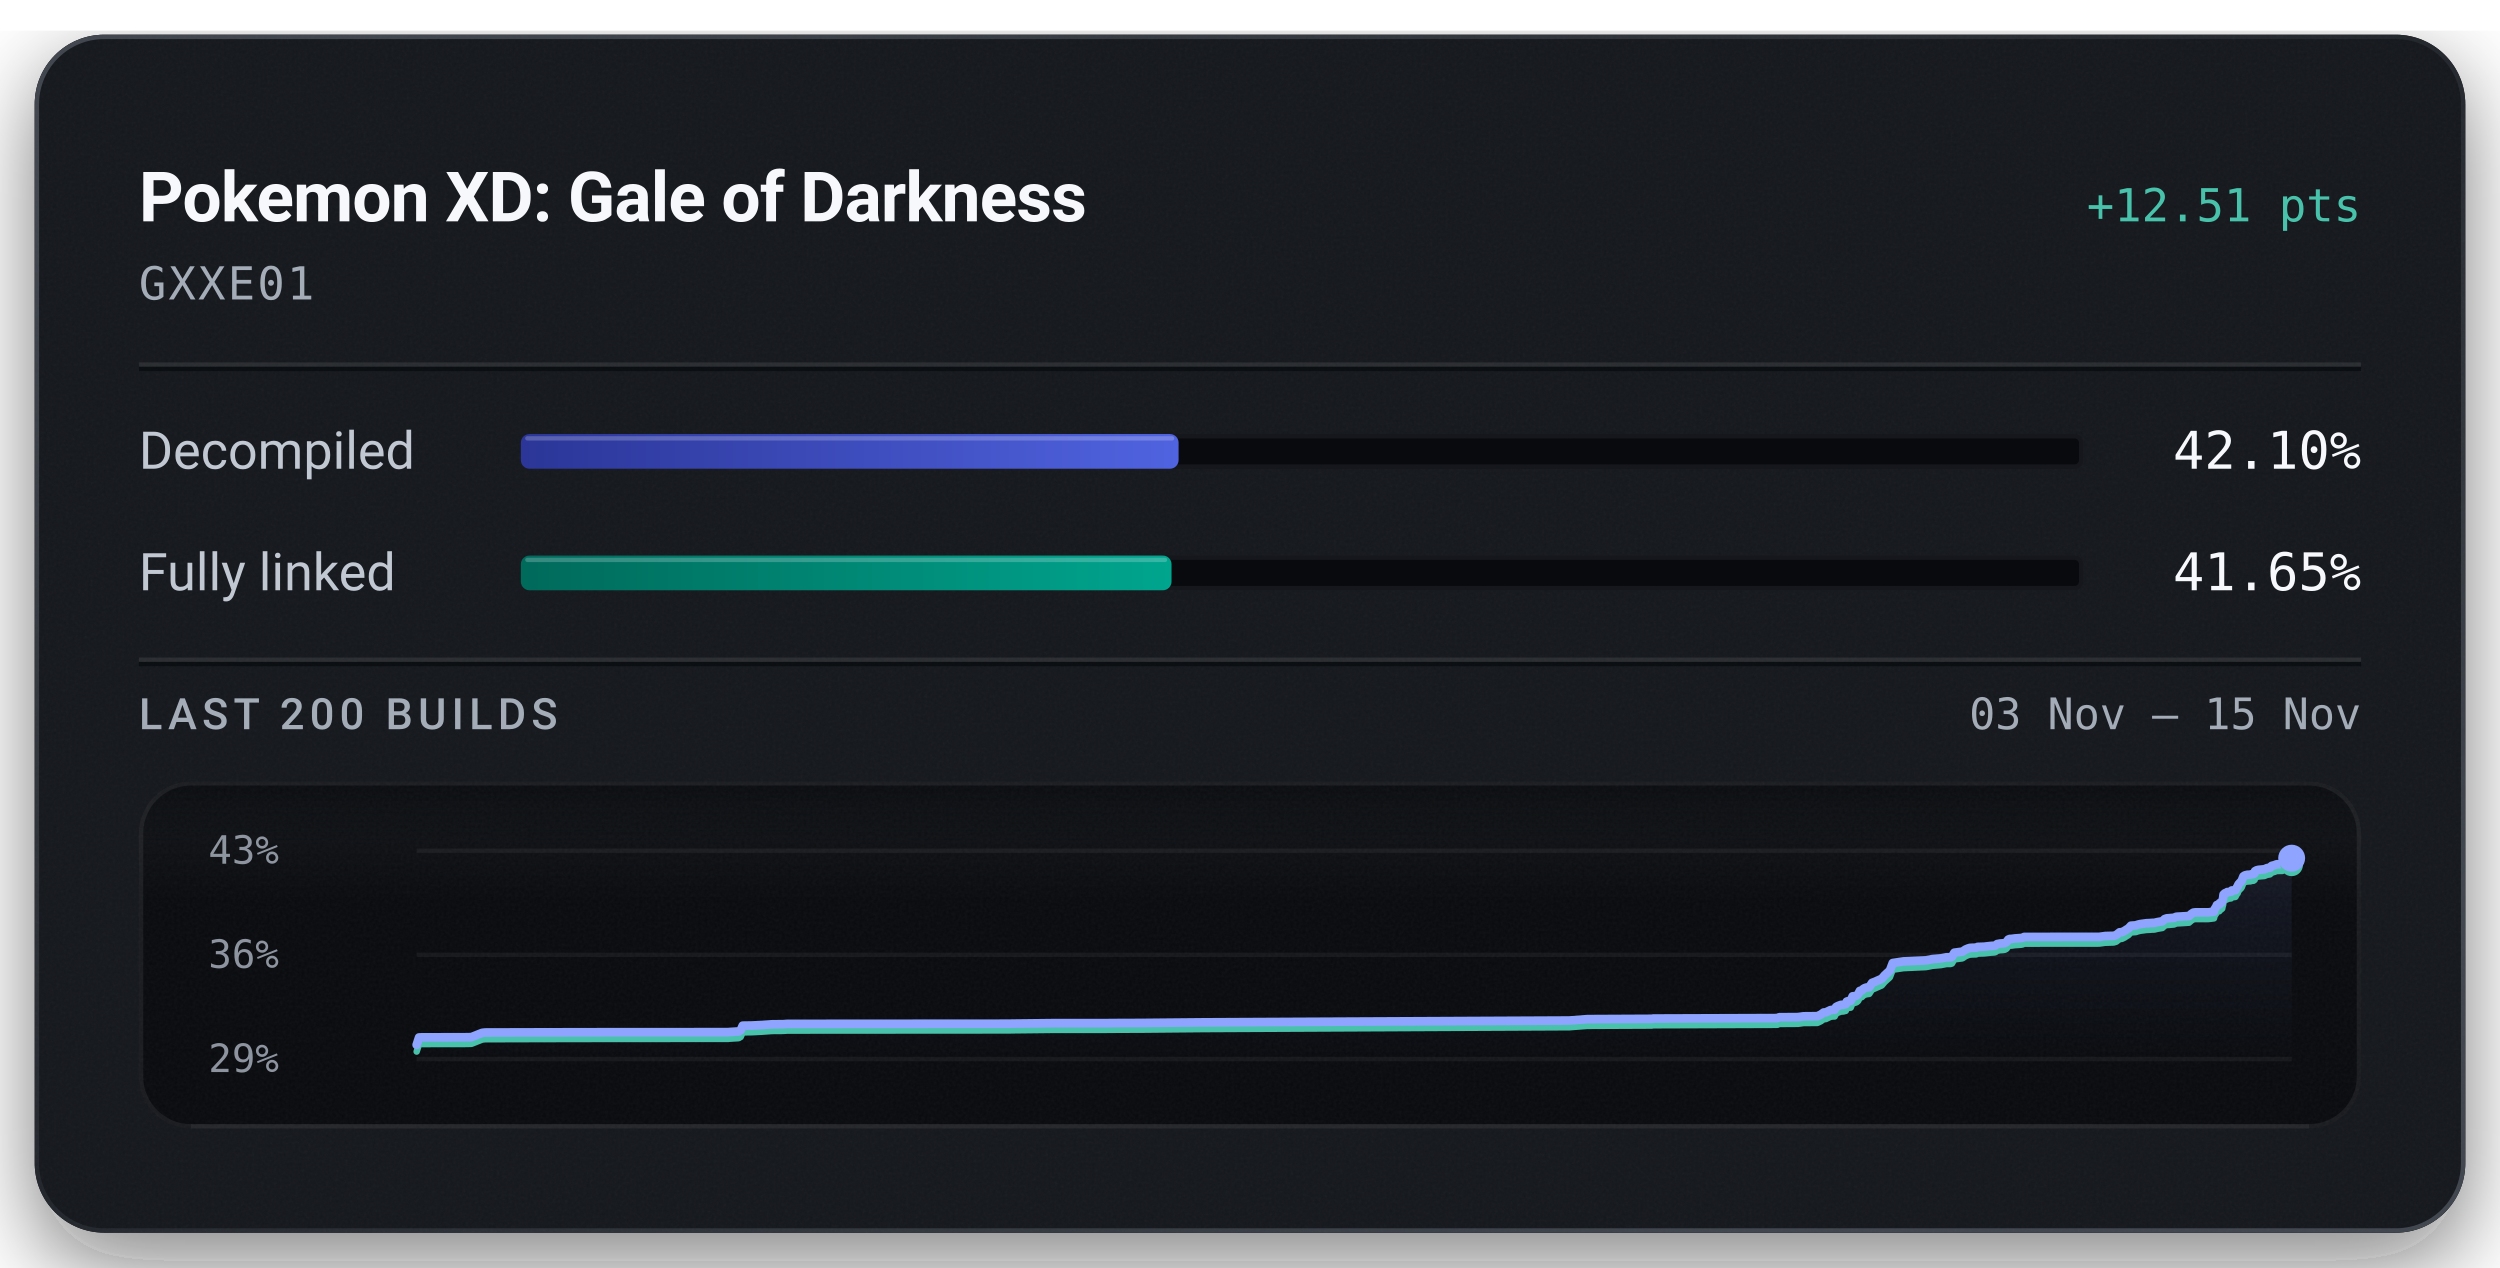
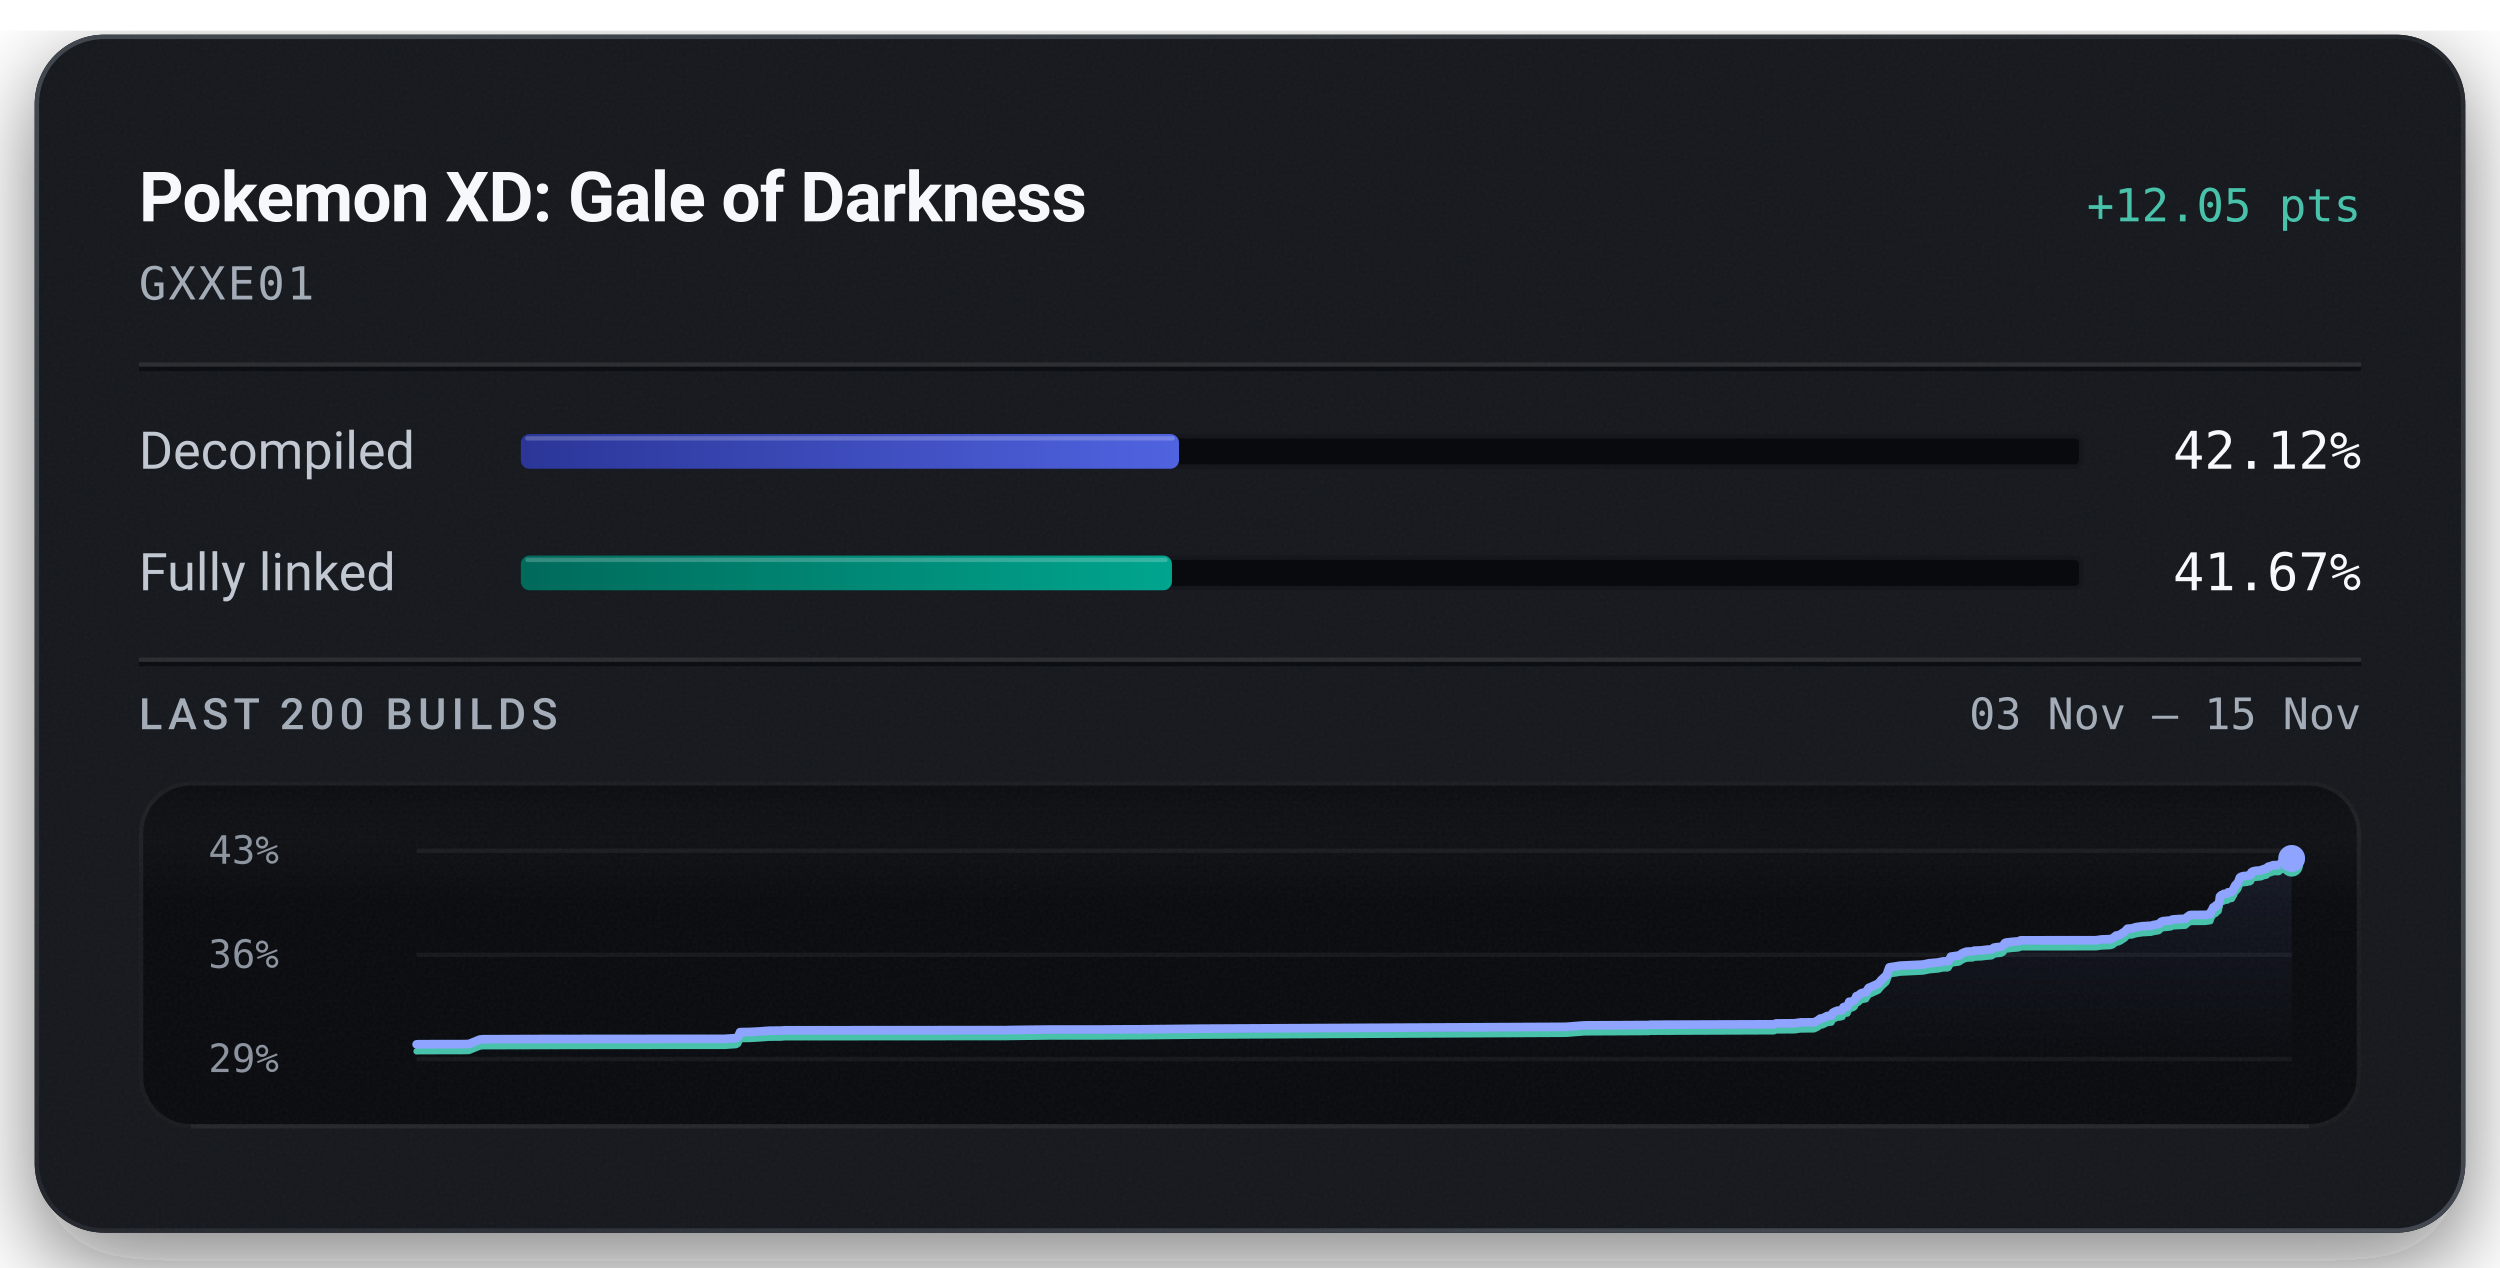
<svg xmlns="http://www.w3.org/2000/svg" width="576" height="292" viewBox="0 0 576 292" role="img" aria-labelledby="title description">
  <defs>
    <linearGradient id="badge-rim" x1="1" y1="1" x2="0" y2="0">
      <stop offset="0.15" stop-color="#6b747f" stop-opacity="0.5" />
      <stop offset="0.51" stop-color="#6b747f" stop-opacity="0.15" />
      <stop offset="0.93" stop-color="#6b747f" stop-opacity="0.5" />
    </linearGradient>
    <linearGradient id="badge-progress" x1="0" y1="0" x2="1" y2="0">
      <stop offset="0" stop-color="#2b3698" />
      <stop offset="1" stop-color="#5063e0" />
    </linearGradient>
    <linearGradient id="badge-linked" x1="0" y1="0" x2="1" y2="0">
      <stop offset="0" stop-color="#006a5b" />
      <stop offset="1" stop-color="#00a58e" />
    </linearGradient>
    <filter id="badge-grain" x="0" y="0" width="100%" height="100%">
      <feTurbulence type="fractalNoise" baseFrequency="1.4" numOctaves="2" stitchTiles="stitch" />
      <feColorMatrix type="saturate" values="0" />
    </filter>
    <filter id="badge-shadow" x="-15%" y="-15%" width="130%" height="150%">
      <feDropShadow dx="0" dy="7" stdDeviation="11" flood-color="#080a0e" flood-opacity="0.55" />
    </filter>
    <clipPath id="badge-card-clip">
      <rect x="8" y="8" width="560" height="276" rx="16" />
    </clipPath>
    <linearGradient id="badge-area" x1="0" y1="0" x2="0" y2="1">
      <stop offset="0" stop-color="#8ea4ff" stop-opacity="0.085" />
      <stop offset="1" stop-color="#8ea4ff" stop-opacity="0" />
    </linearGradient>
    <linearGradient id="badge-well-frost" x1="0" y1="0" x2="0" y2="1">
      <stop offset="0" stop-color="#f6f8fb" stop-opacity="0.045" />
      <stop offset="1" stop-color="#f6f8fb" stop-opacity="0" />
    </linearGradient>
    <linearGradient id="badge-well-shade" x1="0" y1="0" x2="0" y2="1">
      <stop offset="0" stop-color="#080a0e" stop-opacity="0.9" />
      <stop offset="1" stop-color="#080a0e" stop-opacity="0" />
    </linearGradient>
    <clipPath id="badge-well-clip">
      <rect x="32" y="180" width="512" height="80" rx="12" />
    </clipPath>
  </defs>
  <rect x="8" y="8" width="560" height="276" rx="16" fill="#14171c" filter="url(#badge-shadow)" />
  <g clip-path="url(#badge-card-clip)">
    <rect x="8" y="8" width="560" height="276" rx="16" fill="#14171c" />
    <rect x="8" y="8" width="560" height="276" filter="url(#badge-grain)" opacity="0.05" />
  </g>
  <rect x="8.5" y="8.5" width="559" height="275" rx="15.5" fill="none" stroke="url(#badge-rim)" stroke-width="1" />
  <text x="32" y="51" fill="#f6f8fb" font-family="system-ui, -apple-system, 'Segoe UI', Roboto, sans-serif" font-size="16" font-weight="600" text-anchor="start" letter-spacing="-0.2">Pokemon XD: Gale of Darkness</text>
-   <text x="544" y="51" fill="#49c2ab" font-family="ui-monospace, 'SF Mono', 'Cascadia Mono', Menlo, Consolas, monospace" font-size="10.5" font-weight="500" text-anchor="end">+12.51 pts</text>
+   <text x="544" y="51" fill="#49c2ab" font-family="ui-monospace, 'SF Mono', 'Cascadia Mono', Menlo, Consolas, monospace" font-size="10.5" font-weight="500" text-anchor="end">+12.05 pts</text>
  <text x="32" y="69" fill="#a3acb7" font-family="ui-monospace, 'SF Mono', 'Cascadia Mono', Menlo, Consolas, monospace" font-size="10.5" font-weight="400" text-anchor="start" letter-spacing="0.5">GXXE01</text>
  <line x1="32" y1="84" x2="544" y2="84" stroke="#f6f8fb" stroke-opacity="0.09" stroke-width="1" />
  <line x1="32" y1="85" x2="544" y2="85" stroke="#080a0e" stroke-opacity="0.7" stroke-width="1" />
  <text x="32" y="108" fill="#c1c8d2" font-family="system-ui, -apple-system, 'Segoe UI', Roboto, sans-serif" font-size="12" font-weight="400" text-anchor="start">Decompiled</text>
  <rect x="120" y="100" width="360" height="8" rx="2" fill="#080a0e" />
  <rect x="120.5" y="100.5" width="359" height="7" rx="1.5" fill="none" stroke="#f6f8fb" stroke-opacity="0.06" stroke-width="1" />
-   <rect x="120" y="100" width="151.55" height="8" rx="2" fill="url(#badge-progress)" />
-   <rect x="121" y="100.5" width="149.55" height="1" rx="0.5" fill="#f6f8fb" fill-opacity="0.22" />
-   <text x="544" y="108" fill="#f6f8fb" font-family="ui-monospace, 'SF Mono', 'Cascadia Mono', Menlo, Consolas, monospace" font-size="12" font-weight="500" text-anchor="end">42.10%</text>
+   <rect x="120" y="100" width="151.65" height="8" rx="2" fill="url(#badge-progress)" />
+   <rect x="121" y="100.5" width="149.65" height="1" rx="0.5" fill="#f6f8fb" fill-opacity="0.22" />
+   <text x="544" y="108" fill="#f6f8fb" font-family="ui-monospace, 'SF Mono', 'Cascadia Mono', Menlo, Consolas, monospace" font-size="12" font-weight="500" text-anchor="end">42.12%</text>
  <text x="32" y="136" fill="#c1c8d2" font-family="system-ui, -apple-system, 'Segoe UI', Roboto, sans-serif" font-size="12" font-weight="400" text-anchor="start">Fully linked</text>
  <rect x="120" y="128" width="360" height="8" rx="2" fill="#080a0e" />
  <rect x="120.5" y="128.5" width="359" height="7" rx="1.5" fill="none" stroke="#f6f8fb" stroke-opacity="0.06" stroke-width="1" />
-   <rect x="120" y="128" width="149.92" height="8" rx="2" fill="url(#badge-linked)" />
-   <rect x="121" y="128.5" width="147.92" height="1" rx="0.5" fill="#f6f8fb" fill-opacity="0.22" />
-   <text x="544" y="136" fill="#f6f8fb" font-family="ui-monospace, 'SF Mono', 'Cascadia Mono', Menlo, Consolas, monospace" font-size="12" font-weight="500" text-anchor="end">41.65%</text>
+   <rect x="120" y="128" width="150.02" height="8" rx="2" fill="url(#badge-linked)" />
+   <rect x="121" y="128.5" width="148.02" height="1" rx="0.5" fill="#f6f8fb" fill-opacity="0.22" />
+   <text x="544" y="136" fill="#f6f8fb" font-family="ui-monospace, 'SF Mono', 'Cascadia Mono', Menlo, Consolas, monospace" font-size="12" font-weight="500" text-anchor="end">41.67%</text>
  <line x1="32" y1="152" x2="544" y2="152" stroke="#f6f8fb" stroke-opacity="0.09" stroke-width="1" />
  <line x1="32" y1="153" x2="544" y2="153" stroke="#080a0e" stroke-opacity="0.7" stroke-width="1" />
  <text x="32" y="168" fill="#a3acb7" font-family="system-ui, -apple-system, 'Segoe UI', Roboto, sans-serif" font-size="10" font-weight="500" text-anchor="start" letter-spacing="1.2">LAST 200 BUILDS</text>
  <text x="544" y="168" fill="#a3acb7" font-family="ui-monospace, 'SF Mono', 'Cascadia Mono', Menlo, Consolas, monospace" font-size="10" font-weight="400" text-anchor="end">03 Nov – 15 Nov</text>
  <g clip-path="url(#badge-well-clip)">
    <rect x="32" y="180" width="512" height="80" rx="12" fill="#080a0e" />
    <rect x="32" y="180" width="512" height="28" fill="url(#badge-well-frost)" />
    <rect x="32" y="180" width="512" height="14" fill="url(#badge-well-shade)" />
    <rect x="32" y="180" width="512" height="80" filter="url(#badge-grain)" opacity="0.05" />
  </g>
  <rect x="32.5" y="180.5" width="511" height="79" rx="11.5" fill="none" stroke="#f6f8fb" stroke-opacity="0.07" stroke-width="1" />
  <line x1="44" y1="259.5" x2="532" y2="259.5" stroke="#f6f8fb" stroke-opacity="0.05" stroke-width="1" />
  <text x="48" y="199" fill="#a3acb7" font-family="ui-monospace, 'SF Mono', 'Cascadia Mono', Menlo, Consolas, monospace" font-size="9" font-weight="400" text-anchor="start" fill-opacity="0.85">43%</text>
  <text x="48" y="223" fill="#a3acb7" font-family="ui-monospace, 'SF Mono', 'Cascadia Mono', Menlo, Consolas, monospace" font-size="9" font-weight="400" text-anchor="start" fill-opacity="0.85">36%</text>
  <text x="48" y="247" fill="#a3acb7" font-family="ui-monospace, 'SF Mono', 'Cascadia Mono', Menlo, Consolas, monospace" font-size="9" font-weight="400" text-anchor="start" fill-opacity="0.85">29%</text>
  <line x1="96" y1="196.00" x2="528" y2="196.00" stroke="#f6f8fb" stroke-opacity="0.055" stroke-width="1" />
  <line x1="96" y1="220.00" x2="528" y2="220.00" stroke="#f6f8fb" stroke-opacity="0.055" stroke-width="1" />
  <line x1="96" y1="244.00" x2="528" y2="244.00" stroke="#f6f8fb" stroke-opacity="0.055" stroke-width="1" />
-   <path d="M96.00,240.73 L96.55,239.03 L97.32,239.00 L106.72,238.99 L108.46,238.96 L108.67,238.93 L111.09,237.97 L111.80,237.89 L126.09,237.85 L141.97,237.82 L167.72,237.81 L168.10,237.77 L170.20,237.64 L170.65,237.37 L171.12,236.31 L173.08,236.28 L173.40,236.27 L175.65,236.16 L177.87,236.00 L180.47,235.97 L181.40,235.90 L193.75,235.89 L232.47,235.86 L233.29,235.84 L242.98,235.73 L254.63,235.73 L258.51,235.70 L262.71,235.69 L277.31,235.55 L361.56,235.13 L365.73,234.81 L379.97,234.74 L380.62,234.74 L380.92,234.67 L381.84,234.67 L409.49,234.57 L409.93,234.37 L414.25,234.34 L415.55,234.16 L418.73,234.13 L419.55,233.74 L420.18,233.28 L420.66,233.25 L421.74,232.73 L422.22,232.66 L422.71,232.64 L423.05,232.00 L423.49,231.77 L424.17,231.52 L424.70,231.50 L425.01,231.41 L425.26,231.36 L425.50,230.76 L425.77,230.67 L426.41,230.61 L426.84,229.55 L427.33,229.52 L427.75,229.38 L428.11,229.09 L428.51,228.30 L428.97,228.19 L429.31,227.85 L429.57,227.69 L429.97,227.54 L430.68,227.44 L431.33,226.45 L431.83,226.26 L433.56,225.50 L434.24,224.70 L435.43,223.62 L436.09,221.88 L438.55,221.51 L443.74,221.27 L444.56,221.12 L445.20,220.98 L447.25,220.80 L448.16,220.62 L448.47,220.56 L449.40,220.56 L449.73,220.45 L450.28,219.50 L452.15,219.25 L452.48,219.04 L452.86,218.77 L453.43,218.53 L453.85,218.40 L454.52,218.36 L455.32,218.34 L455.65,218.17 L455.96,218.16 L457.12,218.12 L458.71,217.94 L459.40,217.90 L459.74,217.83 L460.16,217.51 L460.87,217.38 L461.39,217.35 L461.92,217.27 L462.31,217.06 L462.71,216.48 L463.07,216.33 L463.50,216.32 L464.20,216.22 L465.62,216.12 L466.01,216.05 L466.36,215.87 L483.70,215.85 L485.05,215.66 L486.99,215.61 L487.59,215.42 L488.37,214.80 L488.91,214.76 L489.50,214.47 L490.00,214.14 L490.38,213.92 L490.98,213.28 L491.57,213.24 L492.09,213.20 L492.60,213.03 L493.15,212.90 L493.68,212.83 L494.57,212.71 L495.13,212.69 L495.76,212.64 L496.38,212.62 L497.06,212.45 L497.60,212.36 L498.21,212.26 L498.75,211.75 L499.23,211.59 L499.77,211.55 L500.29,211.50 L500.87,211.46 L501.41,211.22 L504.35,211.05 L504.88,210.58 L505.35,210.27 L505.75,210.21 L508.86,210.20 L510.10,210.04 L510.21,209.56 L510.33,209.36 L510.46,209.13 L510.56,209.04 L510.77,208.52 L511.34,208.40 L511.42,208.07 L511.69,208.05 L511.99,207.80 L512.11,207.25 L512.20,206.95 L512.30,206.11 L512.48,205.94 L512.60,205.82 L512.71,205.76 L513.04,205.72 L513.17,205.53 L513.44,205.53 L513.57,205.50 L514.04,205.44 L514.09,205.26 L514.19,205.17 L514.85,205.13 L515.05,205.09 L515.46,204.33 L515.55,204.29 L515.72,203.78 L515.98,203.50 L516.07,203.37 L516.28,203.21 L516.52,202.85 L516.70,202.38 L516.89,201.91 L517.23,201.69 L517.80,201.55 L518.47,201.52 L518.85,201.39 L519.20,201.38 L519.47,201.18 L519.56,200.72 L519.94,200.51 L520.36,200.41 L521.71,200.28 L521.96,200.18 L522.37,200.00 L522.59,199.98 L523.02,199.90 L523.19,199.67 L523.30,199.67 L523.44,199.48 L524.11,199.32 L524.33,199.21 L524.58,199.13 L525.86,199.11 L526.55,198.56 L527.32,198.29 L527.61,198.10 L527.80,197.82 L527.93,197.74 L528.00,197.72 L528.00,244.00 L96.00,244.00 Z" fill="url(#badge-area)" />
-   <path d="M96.00,242.28 L96.55,240.58 L97.32,240.55 L106.72,240.54 L108.46,240.51 L108.67,240.48 L111.09,239.52 L111.80,239.44 L126.09,239.40 L141.97,239.37 L167.72,239.36 L168.10,239.32 L170.20,239.19 L170.65,238.92 L171.12,237.86 L173.08,237.83 L173.40,237.82 L175.65,237.70 L177.87,237.54 L180.47,237.52 L181.40,237.45 L193.75,237.44 L232.47,237.41 L233.29,237.39 L242.98,237.28 L254.63,237.28 L258.51,237.25 L262.71,237.24 L277.31,237.10 L361.56,236.68 L365.73,236.36 L379.97,236.29 L380.62,236.28 L380.92,236.22 L381.84,236.22 L409.49,236.12 L409.93,235.92 L414.25,235.89 L415.55,235.71 L418.73,235.68 L419.55,235.29 L420.18,234.83 L420.66,234.80 L421.74,234.28 L422.22,234.21 L422.71,234.19 L423.05,233.55 L423.49,233.32 L424.17,233.07 L424.70,233.05 L425.01,232.96 L425.26,232.91 L425.50,232.31 L425.77,232.22 L426.41,232.16 L426.84,231.09 L427.33,231.07 L427.75,230.93 L428.11,230.64 L428.51,229.85 L428.97,229.74 L429.31,229.40 L429.57,229.24 L429.97,229.09 L430.68,228.99 L431.33,228.00 L431.83,227.81 L433.56,227.05 L434.24,226.25 L435.43,225.17 L436.09,223.43 L438.55,223.06 L443.74,222.82 L444.56,222.67 L445.20,222.53 L447.25,222.35 L448.16,222.17 L448.47,222.11 L449.40,222.11 L449.73,222.00 L450.28,221.05 L452.15,220.80 L452.48,220.58 L452.86,220.32 L453.43,220.08 L453.85,219.95 L454.52,219.91 L455.32,219.89 L455.65,219.72 L455.96,219.70 L457.12,219.67 L458.71,219.49 L459.40,219.45 L459.74,219.38 L460.16,219.06 L460.87,218.92 L461.39,218.90 L461.92,218.82 L462.31,218.61 L462.71,218.03 L463.07,217.88 L463.50,217.87 L464.20,217.77 L465.62,217.67 L466.01,217.60 L466.36,217.42 L483.70,217.40 L485.05,217.21 L486.99,217.15 L487.59,216.97 L488.37,216.35 L488.91,216.31 L489.50,216.02 L490.00,215.69 L490.38,215.47 L490.98,214.83 L491.57,214.79 L492.09,214.75 L492.60,214.58 L493.15,214.45 L493.68,214.38 L494.57,214.26 L495.13,214.24 L495.76,214.19 L496.38,214.17 L497.06,214.00 L497.60,213.91 L498.21,213.81 L498.75,213.30 L499.23,213.13 L499.77,213.10 L500.29,213.05 L500.87,213.01 L501.41,212.77 L504.35,212.59 L504.88,212.13 L505.35,211.82 L505.75,211.76 L508.86,211.75 L510.10,211.59 L510.21,211.11 L510.33,210.91 L510.46,210.68 L510.56,210.59 L510.77,210.07 L511.34,209.95 L511.42,209.62 L511.69,209.60 L511.99,209.35 L512.11,208.79 L512.20,208.50 L512.30,207.66 L512.48,207.49 L512.60,207.37 L512.71,207.31 L513.04,207.27 L513.17,207.08 L513.44,207.08 L513.57,207.05 L514.04,206.99 L514.09,206.81 L514.19,206.72 L514.85,206.68 L515.05,206.64 L515.46,205.88 L515.55,205.84 L515.72,205.33 L515.98,205.05 L516.07,204.92 L516.28,204.76 L516.52,204.40 L516.70,203.93 L516.89,203.46 L517.23,203.23 L517.80,203.10 L518.47,203.07 L518.85,202.94 L519.20,202.93 L519.47,202.73 L519.56,202.27 L519.94,202.06 L520.36,201.95 L521.71,201.83 L521.96,201.73 L522.37,201.55 L522.59,201.53 L523.02,201.45 L523.19,201.22 L523.30,201.21 L523.44,201.02 L524.11,200.87 L524.33,200.76 L524.58,200.68 L525.86,200.66 L526.55,200.11 L527.32,199.84 L527.61,199.65 L527.80,199.37 L527.93,199.29 L528.00,199.27" fill="none" stroke="#49c2ab" stroke-width="1.5" stroke-linejoin="round" stroke-linecap="round" />
-   <path d="M96.00,240.73 L96.55,239.03 L97.32,239.00 L106.72,238.99 L108.46,238.96 L108.67,238.93 L111.09,237.97 L111.80,237.89 L126.09,237.85 L141.97,237.82 L167.72,237.81 L168.10,237.77 L170.20,237.64 L170.65,237.37 L171.12,236.31 L173.08,236.28 L173.40,236.27 L175.65,236.16 L177.87,236.00 L180.47,235.97 L181.40,235.90 L193.75,235.89 L232.47,235.86 L233.29,235.84 L242.98,235.73 L254.63,235.73 L258.51,235.70 L262.71,235.69 L277.31,235.55 L361.56,235.13 L365.73,234.81 L379.97,234.74 L380.62,234.74 L380.92,234.67 L381.84,234.67 L409.49,234.57 L409.93,234.37 L414.25,234.34 L415.55,234.16 L418.73,234.13 L419.55,233.74 L420.18,233.28 L420.66,233.25 L421.74,232.73 L422.22,232.66 L422.71,232.64 L423.05,232.00 L423.49,231.77 L424.17,231.52 L424.70,231.50 L425.01,231.41 L425.26,231.36 L425.50,230.76 L425.77,230.67 L426.41,230.61 L426.84,229.55 L427.33,229.52 L427.75,229.38 L428.11,229.09 L428.51,228.30 L428.97,228.19 L429.31,227.85 L429.57,227.69 L429.97,227.54 L430.68,227.44 L431.33,226.45 L431.83,226.26 L433.56,225.50 L434.24,224.70 L435.43,223.62 L436.09,221.88 L438.55,221.51 L443.74,221.27 L444.56,221.12 L445.20,220.98 L447.25,220.80 L448.16,220.62 L448.47,220.56 L449.40,220.56 L449.73,220.45 L450.28,219.50 L452.15,219.25 L452.48,219.04 L452.86,218.77 L453.43,218.53 L453.85,218.40 L454.52,218.36 L455.32,218.34 L455.65,218.17 L455.96,218.16 L457.12,218.12 L458.71,217.94 L459.40,217.90 L459.74,217.83 L460.16,217.51 L460.87,217.38 L461.39,217.35 L461.92,217.27 L462.31,217.06 L462.71,216.48 L463.07,216.33 L463.50,216.32 L464.20,216.22 L465.62,216.12 L466.01,216.05 L466.36,215.87 L483.70,215.85 L485.05,215.66 L486.99,215.61 L487.59,215.42 L488.37,214.80 L488.91,214.76 L489.50,214.47 L490.00,214.14 L490.38,213.92 L490.98,213.28 L491.57,213.24 L492.09,213.20 L492.60,213.03 L493.15,212.90 L493.68,212.83 L494.57,212.71 L495.13,212.69 L495.76,212.64 L496.38,212.62 L497.06,212.45 L497.60,212.36 L498.21,212.26 L498.75,211.75 L499.23,211.59 L499.77,211.55 L500.29,211.50 L500.87,211.46 L501.41,211.22 L504.35,211.05 L504.88,210.58 L505.35,210.27 L505.75,210.21 L508.86,210.20 L510.10,210.04 L510.21,209.56 L510.33,209.36 L510.46,209.13 L510.56,209.04 L510.77,208.52 L511.34,208.40 L511.42,208.07 L511.69,208.05 L511.99,207.80 L512.11,207.25 L512.20,206.95 L512.30,206.11 L512.48,205.94 L512.60,205.82 L512.71,205.76 L513.04,205.72 L513.17,205.53 L513.44,205.53 L513.57,205.50 L514.04,205.44 L514.09,205.26 L514.19,205.17 L514.85,205.13 L515.05,205.09 L515.46,204.33 L515.55,204.29 L515.72,203.78 L515.98,203.50 L516.07,203.37 L516.28,203.21 L516.52,202.85 L516.70,202.38 L516.89,201.91 L517.23,201.69 L517.80,201.55 L518.47,201.52 L518.85,201.39 L519.20,201.38 L519.47,201.18 L519.56,200.72 L519.94,200.51 L520.36,200.41 L521.71,200.28 L521.96,200.18 L522.37,200.00 L522.59,199.98 L523.02,199.90 L523.19,199.67 L523.30,199.67 L523.44,199.48 L524.11,199.32 L524.33,199.21 L524.58,199.13 L525.86,199.11 L526.55,198.56 L527.32,198.29 L527.61,198.10 L527.80,197.82 L527.93,197.74 L528.00,197.72" fill="none" stroke="#8ea4ff" stroke-width="2" stroke-linejoin="round" stroke-linecap="round" />
-   <circle cx="528.00" cy="199.27" r="2.6" fill="#49c2ab" />
-   <circle cx="528.00" cy="197.72" r="3.1" fill="#8ea4ff" />
+   <path d="M96.00,240.62 L96.78,240.58 L106.16,240.57 L107.90,240.54 L108.11,240.51 L110.53,239.52 L111.25,239.44 L125.52,239.39 L141.40,239.37 L167.13,239.35 L167.51,239.31 L169.60,239.18 L170.05,238.90 L170.52,237.80 L172.49,237.77 L172.80,237.76 L175.04,237.64 L177.26,237.47 L179.87,237.45 L180.80,237.38 L193.14,237.37 L231.83,237.34 L232.65,237.31 L242.33,237.20 L253.97,237.20 L257.85,237.17 L262.05,237.16 L276.64,237.01 L360.83,236.58 L365.00,236.25 L379.23,236.17 L379.88,236.17 L380.17,236.11 L381.09,236.10 L408.73,236.00 L409.17,235.80 L413.49,235.76 L414.78,235.57 L417.97,235.54 L418.78,235.14 L419.41,234.67 L419.89,234.63 L420.97,234.10 L421.45,234.03 L421.94,234.00 L422.28,233.34 L422.72,233.10 L423.40,232.84 L423.93,232.83 L424.24,232.73 L424.49,232.68 L424.73,232.06 L425.00,231.96 L425.63,231.91 L426.07,230.80 L426.56,230.77 L426.97,230.63 L427.34,230.33 L427.73,229.51 L428.19,229.40 L428.53,229.05 L428.79,228.88 L429.20,228.72 L429.90,228.63 L430.55,227.60 L431.05,227.41 L432.78,226.61 L433.46,225.79 L434.66,224.67 L435.31,222.88 L437.77,222.49 L442.96,222.24 L443.78,222.09 L444.41,221.94 L446.46,221.76 L447.38,221.57 L447.68,221.51 L448.61,221.51 L448.94,221.40 L449.49,220.41 L451.36,220.15 L451.69,219.93 L452.07,219.65 L452.63,219.41 L453.06,219.27 L453.72,219.23 L454.52,219.21 L454.85,219.03 L455.16,219.02 L456.33,218.98 L457.91,218.79 L458.61,218.75 L458.95,218.68 L459.37,218.35 L460.08,218.21 L460.59,218.19 L461.12,218.10 L461.51,217.89 L461.91,217.29 L462.28,217.13 L462.70,217.12 L463.40,217.02 L464.82,216.91 L465.21,216.85 L465.56,216.65 L482.89,216.64 L484.23,216.44 L486.17,216.38 L486.77,216.19 L487.56,215.55 L488.10,215.50 L488.68,215.20 L489.19,214.86 L489.56,214.64 L490.16,213.98 L490.75,213.93 L491.27,213.89 L491.78,213.71 L492.33,213.58 L492.86,213.51 L493.75,213.38 L494.31,213.37 L494.94,213.32 L495.56,213.30 L496.24,213.11 L496.78,213.02 L497.39,212.92 L497.93,212.39 L498.41,212.22 L498.94,212.18 L499.47,212.13 L500.04,212.09 L500.58,211.84 L503.52,211.66 L504.05,211.18 L504.52,210.86 L504.92,210.80 L508.03,210.79 L509.27,210.62 L509.38,210.12 L509.50,209.92 L509.63,209.69 L509.73,209.59 L509.94,209.05 L510.51,208.92 L510.59,208.58 L510.86,208.56 L511.16,208.30 L511.28,207.73 L511.37,207.43 L511.47,206.56 L511.65,206.39 L511.77,206.25 L511.88,206.20 L512.21,206.16 L512.34,205.96 L512.61,205.95 L512.73,205.93 L513.21,205.87 L513.26,205.68 L513.36,205.59 L514.02,205.54 L514.22,205.50 L514.63,204.72 L514.72,204.67 L514.89,204.15 L515.14,203.85 L515.23,203.72 L515.44,203.56 L515.69,203.18 L515.87,202.70 L516.06,202.21 L516.39,201.98 L516.97,201.84 L517.63,201.81 L518.02,201.68 L518.36,201.66 L518.64,201.46 L518.73,200.98 L519.10,200.77 L519.53,200.66 L520.87,200.53 L521.13,200.43 L521.54,200.24 L521.76,200.21 L522.18,200.13 L522.35,199.90 L522.46,199.89 L522.60,199.69 L523.27,199.54 L523.49,199.42 L523.74,199.34 L525.02,199.31 L525.71,198.75 L526.48,198.47 L526.77,198.27 L526.96,197.98 L527.09,197.90 L527.16,197.88 L528.00,197.78 L528.00,244.00 L96.00,244.00 Z" fill="url(#badge-area)" />
+   <path d="M96.00,242.22 L96.78,242.18 L106.16,242.17 L107.90,242.14 L108.11,242.11 L110.53,241.12 L111.25,241.04 L125.52,241.00 L141.40,240.97 L167.13,240.95 L167.51,240.92 L169.60,240.78 L170.05,240.50 L170.52,239.40 L172.49,239.37 L172.80,239.36 L175.04,239.24 L177.26,239.08 L179.87,239.06 L180.80,238.98 L193.14,238.97 L231.83,238.94 L232.65,238.92 L242.33,238.80 L253.97,238.80 L257.85,238.77 L262.05,238.76 L276.64,238.61 L360.83,238.18 L365.00,237.85 L379.23,237.78 L379.88,237.77 L380.17,237.71 L381.09,237.71 L408.73,237.60 L409.17,237.40 L413.49,237.37 L414.78,237.18 L417.97,237.15 L418.78,236.75 L419.41,236.27 L419.89,236.24 L420.97,235.70 L421.45,235.63 L421.94,235.60 L422.28,234.95 L422.72,234.71 L423.40,234.45 L423.93,234.43 L424.24,234.33 L424.49,234.28 L424.73,233.66 L425.00,233.57 L425.63,233.51 L426.07,232.40 L426.56,232.37 L426.97,232.23 L427.34,231.93 L427.73,231.11 L428.19,231.01 L428.53,230.65 L428.79,230.48 L429.20,230.33 L429.90,230.23 L430.55,229.20 L431.05,229.01 L432.78,228.22 L433.46,227.40 L434.66,226.28 L435.31,224.48 L437.77,224.09 L442.96,223.84 L443.78,223.69 L444.41,223.54 L446.46,223.36 L447.38,223.17 L447.68,223.11 L448.61,223.11 L448.94,223.00 L449.49,222.01 L451.36,221.75 L451.69,221.53 L452.07,221.26 L452.63,221.01 L453.06,220.88 L453.72,220.83 L454.52,220.81 L454.85,220.63 L455.16,220.62 L456.33,220.58 L457.91,220.40 L458.61,220.36 L458.95,220.29 L459.37,219.95 L460.08,219.81 L460.59,219.79 L461.12,219.70 L461.51,219.49 L461.91,218.89 L462.28,218.74 L462.70,218.72 L463.40,218.62 L464.82,218.52 L465.21,218.45 L465.56,218.26 L482.89,218.24 L484.23,218.05 L486.17,217.98 L486.77,217.80 L487.56,217.15 L488.10,217.11 L488.68,216.81 L489.19,216.47 L489.56,216.24 L490.16,215.58 L490.75,215.54 L491.27,215.50 L491.78,215.32 L492.33,215.18 L492.86,215.11 L493.75,214.98 L494.31,214.97 L494.94,214.92 L495.56,214.90 L496.24,214.72 L496.78,214.63 L497.39,214.52 L497.93,213.99 L498.41,213.83 L498.94,213.79 L499.47,213.73 L500.04,213.69 L500.58,213.44 L503.52,213.27 L504.05,212.78 L504.52,212.47 L504.92,212.41 L508.03,212.39 L509.27,212.22 L509.38,211.73 L509.50,211.52 L509.63,211.29 L509.73,211.19 L509.94,210.65 L510.51,210.53 L510.59,210.19 L510.86,210.16 L511.16,209.91 L511.28,209.34 L511.37,209.03 L511.47,208.16 L511.65,207.99 L511.77,207.86 L511.88,207.80 L512.21,207.76 L512.34,207.56 L512.61,207.56 L512.73,207.53 L513.21,207.47 L513.26,207.28 L513.36,207.19 L514.02,207.14 L514.22,207.10 L514.63,206.32 L514.72,206.27 L514.89,205.75 L515.14,205.46 L515.23,205.33 L515.44,205.16 L515.69,204.79 L515.87,204.31 L516.06,203.81 L516.39,203.58 L516.97,203.45 L517.63,203.41 L518.02,203.28 L518.36,203.26 L518.64,203.06 L518.73,202.58 L519.10,202.37 L519.53,202.26 L520.87,202.13 L521.13,202.03 L521.54,201.84 L521.76,201.82 L522.18,201.74 L522.35,201.50 L522.46,201.49 L522.60,201.30 L523.27,201.14 L523.49,201.03 L523.74,200.94 L525.02,200.92 L525.71,200.35 L526.48,200.08 L526.77,199.87 L526.96,199.58 L527.09,199.50 L527.16,199.48 L528.00,199.38" fill="none" stroke="#49c2ab" stroke-width="1.5" stroke-linejoin="round" stroke-linecap="round" />
+   <path d="M96.00,240.62 L96.78,240.58 L106.16,240.57 L107.90,240.54 L108.11,240.51 L110.53,239.52 L111.25,239.44 L125.52,239.39 L141.40,239.37 L167.13,239.35 L167.51,239.31 L169.60,239.18 L170.05,238.90 L170.52,237.80 L172.49,237.77 L172.80,237.76 L175.04,237.64 L177.26,237.47 L179.87,237.45 L180.80,237.38 L193.14,237.37 L231.83,237.34 L232.65,237.31 L242.33,237.20 L253.97,237.20 L257.85,237.17 L262.05,237.16 L276.64,237.01 L360.83,236.58 L365.00,236.25 L379.23,236.17 L379.88,236.17 L380.17,236.11 L381.09,236.10 L408.73,236.00 L409.17,235.80 L413.49,235.76 L414.78,235.57 L417.97,235.54 L418.78,235.14 L419.41,234.67 L419.89,234.63 L420.97,234.10 L421.45,234.03 L421.94,234.00 L422.28,233.34 L422.72,233.10 L423.40,232.84 L423.93,232.83 L424.24,232.73 L424.49,232.68 L424.73,232.06 L425.00,231.96 L425.63,231.91 L426.07,230.80 L426.56,230.77 L426.97,230.63 L427.34,230.33 L427.73,229.51 L428.19,229.40 L428.53,229.05 L428.79,228.88 L429.20,228.72 L429.90,228.63 L430.55,227.60 L431.05,227.41 L432.78,226.61 L433.46,225.79 L434.66,224.67 L435.31,222.88 L437.77,222.49 L442.96,222.24 L443.78,222.09 L444.41,221.94 L446.46,221.76 L447.38,221.57 L447.68,221.51 L448.61,221.51 L448.94,221.40 L449.49,220.41 L451.36,220.15 L451.69,219.93 L452.07,219.65 L452.63,219.41 L453.06,219.27 L453.72,219.23 L454.52,219.21 L454.85,219.03 L455.16,219.02 L456.33,218.98 L457.91,218.79 L458.61,218.75 L458.95,218.68 L459.37,218.35 L460.08,218.21 L460.59,218.19 L461.12,218.10 L461.51,217.89 L461.91,217.29 L462.28,217.13 L462.70,217.12 L463.40,217.02 L464.82,216.91 L465.21,216.85 L465.56,216.65 L482.89,216.64 L484.23,216.44 L486.17,216.38 L486.77,216.19 L487.56,215.55 L488.10,215.50 L488.68,215.20 L489.19,214.86 L489.56,214.64 L490.16,213.98 L490.75,213.93 L491.27,213.89 L491.78,213.71 L492.33,213.58 L492.86,213.51 L493.75,213.38 L494.31,213.37 L494.94,213.32 L495.56,213.30 L496.24,213.11 L496.78,213.02 L497.39,212.92 L497.93,212.39 L498.41,212.22 L498.94,212.18 L499.47,212.13 L500.04,212.09 L500.58,211.84 L503.52,211.66 L504.05,211.18 L504.52,210.86 L504.92,210.80 L508.03,210.79 L509.27,210.62 L509.38,210.12 L509.50,209.92 L509.63,209.69 L509.73,209.59 L509.94,209.05 L510.51,208.92 L510.59,208.58 L510.86,208.56 L511.16,208.30 L511.28,207.73 L511.37,207.43 L511.47,206.56 L511.65,206.39 L511.77,206.25 L511.88,206.20 L512.21,206.16 L512.34,205.96 L512.61,205.95 L512.73,205.93 L513.21,205.87 L513.26,205.68 L513.36,205.59 L514.02,205.54 L514.22,205.50 L514.63,204.72 L514.72,204.67 L514.89,204.15 L515.14,203.85 L515.23,203.72 L515.44,203.56 L515.69,203.18 L515.87,202.70 L516.06,202.21 L516.39,201.98 L516.97,201.84 L517.63,201.81 L518.02,201.68 L518.36,201.66 L518.64,201.46 L518.73,200.98 L519.10,200.77 L519.53,200.66 L520.87,200.53 L521.13,200.43 L521.54,200.24 L521.76,200.21 L522.18,200.13 L522.35,199.90 L522.46,199.89 L522.60,199.69 L523.27,199.54 L523.49,199.42 L523.74,199.34 L525.02,199.31 L525.71,198.75 L526.48,198.47 L526.77,198.27 L526.96,197.98 L527.09,197.90 L527.16,197.88 L528.00,197.78" fill="none" stroke="#8ea4ff" stroke-width="2" stroke-linejoin="round" stroke-linecap="round" />
+   <circle cx="528.00" cy="199.38" r="2.6" fill="#49c2ab" />
+   <circle cx="528.00" cy="197.78" r="3.1" fill="#8ea4ff" />
</svg>
